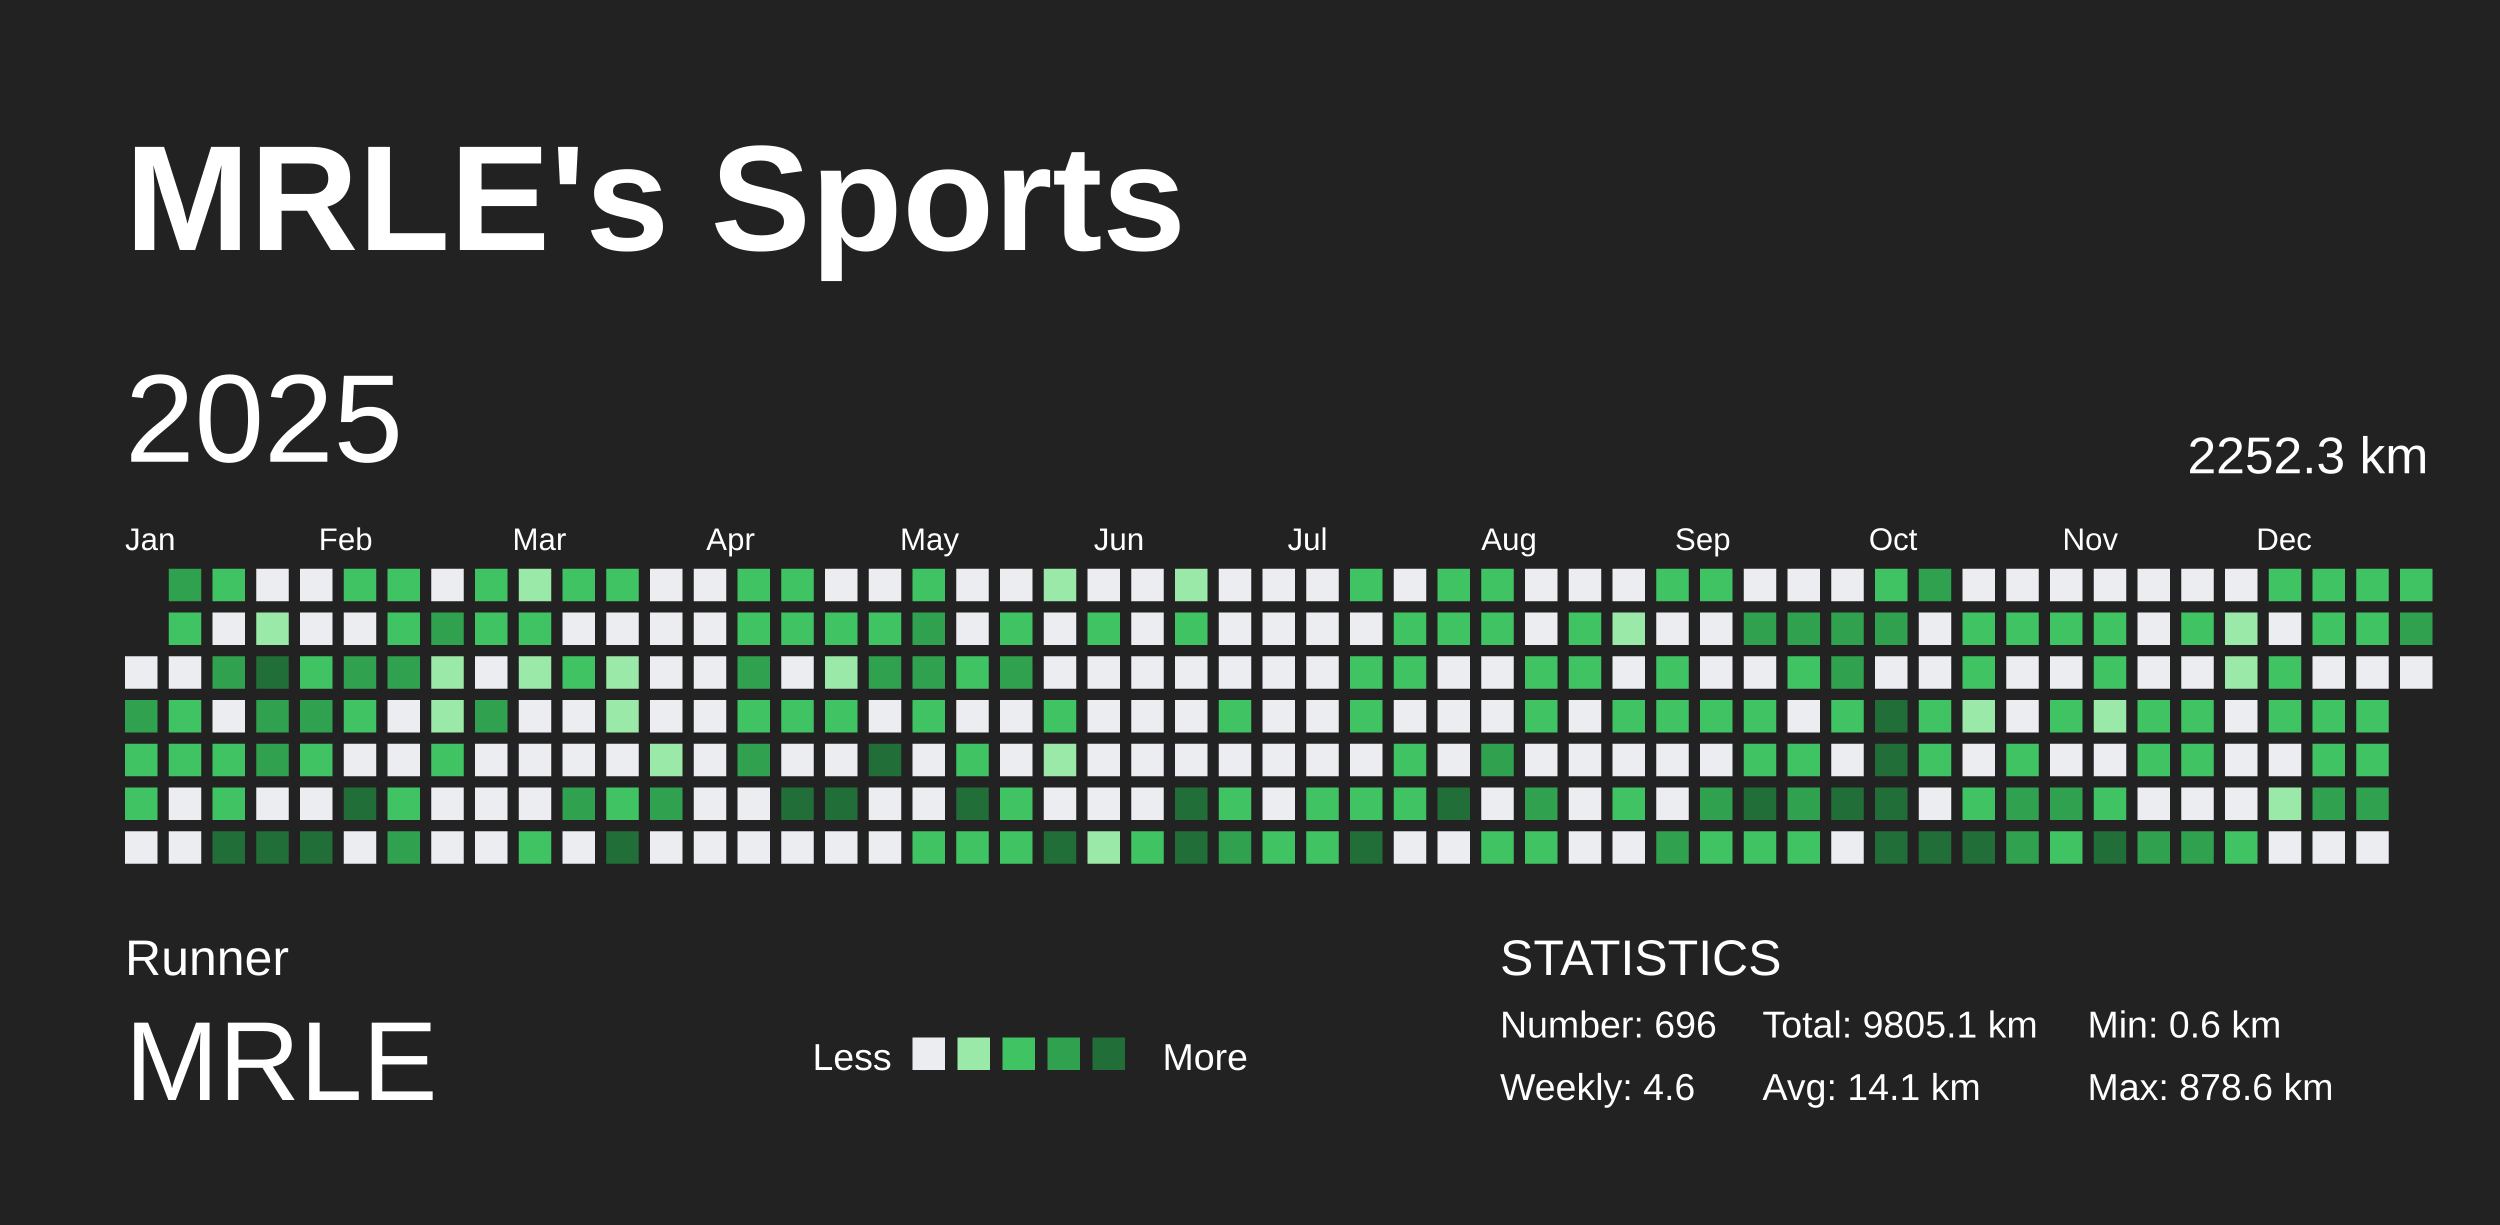
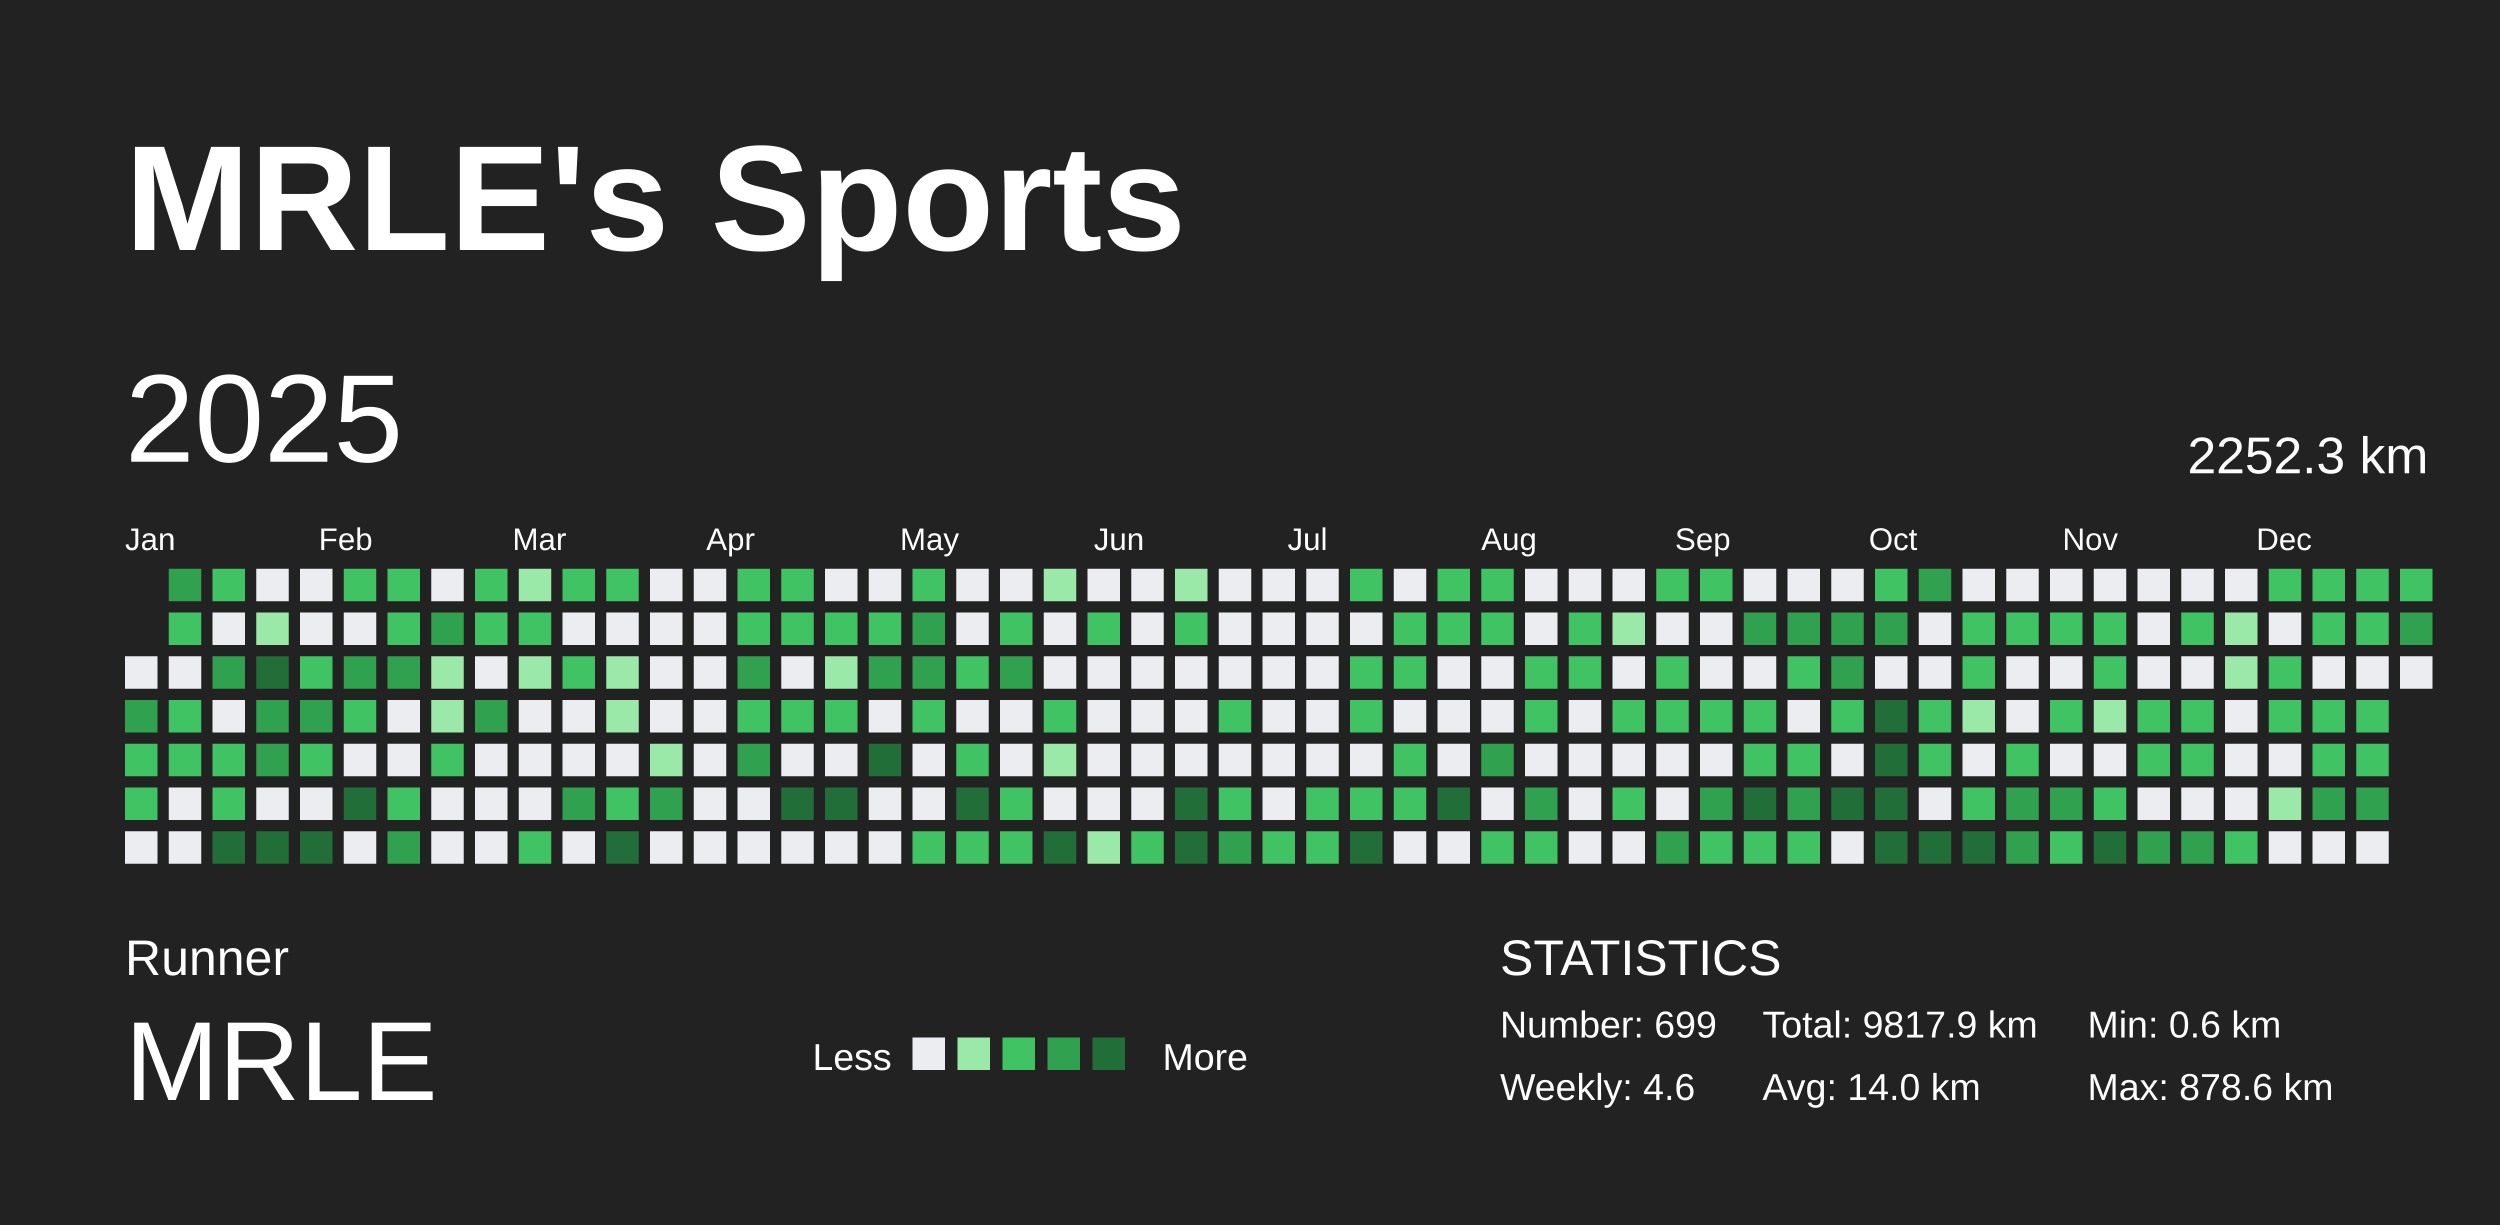
<svg xmlns="http://www.w3.org/2000/svg" baseProfile="full" height="98mm" version="1.1" viewBox="0,0,200,98" width="200mm">
  <defs />
  <rect fill="#222222" height="98" width="200" x="0" y="0" />
  <text fill="#FFFFFF" style="font-size:12px; font-family:Arial; font-weight:bold;" x="10" y="20">MRLE's Sports</text>
  <text fill="#FFFFFF" style="font-size:4px; font-family:Arial" x="10" y="78">Runner</text>
  <text fill="#FFFFFF" style="font-size:9px; font-family:Arial" x="10" y="88">MRLE</text>
  <text fill="#FFFFFF" style="font-size:3px; font-family:Arial" x="65" y="85.6">Less</text>
  <rect fill="#ebedf0" height="2.6" width="2.6" x="73" y="83" />
  <rect fill="#9be9a8" height="2.6" width="2.6" x="76.6" y="83" />
  <rect fill="#40c463" height="2.6" width="2.6" x="80.2" y="83" />
  <rect fill="#30a14e" height="2.6" width="2.6" x="83.8" y="83" />
  <rect fill="#216e39" height="2.6" width="2.6" x="87.4" y="83" />
  <text fill="#FFFFFF" style="font-size:3px; font-family:Arial" x="93" y="85.6">More</text>
  <text fill="#FFFFFF" style="font-size:4px; font-family:Arial" x="120" y="78">STATISTICS</text>
-   <text fill="#FFFFFF" style="font-size:3px; font-family:Arial" x="120" y="83">Number: 696</text>
+   <text fill="#FFFFFF" style="font-size:3px; font-family:Arial" x="120" y="83">Number: 699</text>
  <text fill="#FFFFFF" style="font-size:3px; font-family:Arial" x="120" y="88">Weekly: 4.6</text>
-   <text fill="#FFFFFF" style="font-size:3px; font-family:Arial" x="141" y="83">Total: 9805.1 km</text>
-   <text fill="#FFFFFF" style="font-size:3px; font-family:Arial" x="141" y="88">Avg: 14.1 km</text>
+   <text fill="#FFFFFF" style="font-size:3px; font-family:Arial" x="141" y="83">Total: 9817.9 km</text>
+   <text fill="#FFFFFF" style="font-size:3px; font-family:Arial" x="141" y="88">Avg: 14.0 km</text>
  <text fill="#FFFFFF" style="font-size:3px; font-family:Arial" x="167" y="83">Min: 0.6 km</text>
  <text fill="#FFFFFF" style="font-size:3px; font-family:Arial" x="167" y="88">Max: 878.6 km</text>
  <text dominant-baseline="hanging" fill="#FFFFFF" style="font-size:10.0px; font-family:Arial;" x="10" y="30">2025</text>
  <text dominant-baseline="hanging" fill="#FFFFFF" style="font-size:4.125px; font-family:Arial;" x="175" y="35">2252.3 km</text>
  <text fill="#FFFFFF" style="font-size:2.5px; font-family:Arial" x="10.0" y="44">Jan</text>
  <text fill="#FFFFFF" style="font-size:2.5px; font-family:Arial" x="25.5" y="44">Feb</text>
  <text fill="#FFFFFF" style="font-size:2.5px; font-family:Arial" x="41.0" y="44">Mar</text>
  <text fill="#FFFFFF" style="font-size:2.5px; font-family:Arial" x="56.5" y="44">Apr</text>
  <text fill="#FFFFFF" style="font-size:2.5px; font-family:Arial" x="72.0" y="44">May</text>
  <text fill="#FFFFFF" style="font-size:2.5px; font-family:Arial" x="87.5" y="44">Jun</text>
  <text fill="#FFFFFF" style="font-size:2.5px; font-family:Arial" x="103.0" y="44">Jul</text>
  <text fill="#FFFFFF" style="font-size:2.5px; font-family:Arial" x="118.5" y="44">Aug</text>
  <text fill="#FFFFFF" style="font-size:2.5px; font-family:Arial" x="134.0" y="44">Sep</text>
  <text fill="#FFFFFF" style="font-size:2.5px; font-family:Arial" x="149.5" y="44">Oct</text>
  <text fill="#FFFFFF" style="font-size:2.5px; font-family:Arial" x="165.0" y="44">Nov</text>
  <text fill="#FFFFFF" style="font-size:2.5px; font-family:Arial" x="180.5" y="44">Dec</text>
  <rect fill="#ebedf0" height="2.6" width="2.6" x="10.0" y="52.5" />
  <rect fill="#30a14e" height="2.6" width="2.6" x="10.0" y="56.0" />
  <rect fill="#40c463" height="2.6" width="2.6" x="10.0" y="59.5" />
  <rect fill="#40c463" height="2.6" width="2.6" x="10.0" y="63.0" />
  <rect fill="#ebedf0" height="2.6" width="2.6" x="10.0" y="66.5" />
  <rect fill="#30a14e" height="2.6" width="2.6" x="13.5" y="45.5" />
  <rect fill="#40c463" height="2.6" width="2.6" x="13.5" y="49.0" />
  <rect fill="#ebedf0" height="2.6" width="2.6" x="13.5" y="52.5" />
  <rect fill="#40c463" height="2.6" width="2.6" x="13.5" y="56.0" />
  <rect fill="#40c463" height="2.6" width="2.6" x="13.5" y="59.5" />
  <rect fill="#ebedf0" height="2.6" width="2.6" x="13.5" y="63.0" />
  <rect fill="#ebedf0" height="2.6" width="2.6" x="13.5" y="66.5" />
  <rect fill="#40c463" height="2.6" width="2.6" x="17.0" y="45.5" />
  <rect fill="#ebedf0" height="2.6" width="2.6" x="17.0" y="49.0" />
  <rect fill="#30a14e" height="2.6" width="2.6" x="17.0" y="52.5" />
  <rect fill="#ebedf0" height="2.6" width="2.6" x="17.0" y="56.0" />
  <rect fill="#40c463" height="2.6" width="2.6" x="17.0" y="59.5" />
  <rect fill="#40c463" height="2.6" width="2.6" x="17.0" y="63.0" />
  <rect fill="#216e39" height="2.6" width="2.6" x="17.0" y="66.5" />
  <rect fill="#ebedf0" height="2.6" width="2.6" x="20.5" y="45.5" />
  <rect fill="#9be9a8" height="2.6" width="2.6" x="20.5" y="49.0" />
  <rect fill="#216e39" height="2.6" width="2.6" x="20.5" y="52.5" />
  <rect fill="#30a14e" height="2.6" width="2.6" x="20.5" y="56.0" />
  <rect fill="#30a14e" height="2.6" width="2.6" x="20.5" y="59.5" />
  <rect fill="#ebedf0" height="2.6" width="2.6" x="20.5" y="63.0" />
  <rect fill="#216e39" height="2.6" width="2.6" x="20.5" y="66.5" />
  <rect fill="#ebedf0" height="2.6" width="2.6" x="24.0" y="45.5" />
  <rect fill="#ebedf0" height="2.6" width="2.6" x="24.0" y="49.0" />
  <rect fill="#40c463" height="2.6" width="2.6" x="24.0" y="52.5" />
  <rect fill="#30a14e" height="2.6" width="2.6" x="24.0" y="56.0" />
  <rect fill="#40c463" height="2.6" width="2.6" x="24.0" y="59.5" />
  <rect fill="#ebedf0" height="2.6" width="2.6" x="24.0" y="63.0" />
  <rect fill="#216e39" height="2.6" width="2.6" x="24.0" y="66.5" />
  <rect fill="#40c463" height="2.6" width="2.6" x="27.5" y="45.5" />
  <rect fill="#ebedf0" height="2.6" width="2.6" x="27.5" y="49.0" />
  <rect fill="#30a14e" height="2.6" width="2.6" x="27.5" y="52.5" />
  <rect fill="#40c463" height="2.6" width="2.6" x="27.5" y="56.0" />
  <rect fill="#ebedf0" height="2.6" width="2.6" x="27.5" y="59.5" />
  <rect fill="#216e39" height="2.6" width="2.6" x="27.5" y="63.0" />
  <rect fill="#ebedf0" height="2.6" width="2.6" x="27.5" y="66.5" />
  <rect fill="#40c463" height="2.6" width="2.6" x="31.0" y="45.5" />
  <rect fill="#40c463" height="2.6" width="2.6" x="31.0" y="49.0" />
  <rect fill="#30a14e" height="2.6" width="2.6" x="31.0" y="52.5" />
  <rect fill="#ebedf0" height="2.6" width="2.6" x="31.0" y="56.0" />
  <rect fill="#ebedf0" height="2.6" width="2.6" x="31.0" y="59.5" />
  <rect fill="#40c463" height="2.6" width="2.6" x="31.0" y="63.0" />
  <rect fill="#30a14e" height="2.6" width="2.6" x="31.0" y="66.5" />
  <rect fill="#ebedf0" height="2.6" width="2.6" x="34.5" y="45.5" />
  <rect fill="#30a14e" height="2.6" width="2.6" x="34.5" y="49.0" />
  <rect fill="#9be9a8" height="2.6" width="2.6" x="34.5" y="52.5" />
  <rect fill="#9be9a8" height="2.6" width="2.6" x="34.5" y="56.0" />
  <rect fill="#40c463" height="2.6" width="2.6" x="34.5" y="59.5" />
  <rect fill="#ebedf0" height="2.6" width="2.6" x="34.5" y="63.0" />
  <rect fill="#ebedf0" height="2.6" width="2.6" x="34.5" y="66.5" />
  <rect fill="#40c463" height="2.6" width="2.6" x="38.0" y="45.5" />
  <rect fill="#40c463" height="2.6" width="2.6" x="38.0" y="49.0" />
  <rect fill="#ebedf0" height="2.6" width="2.6" x="38.0" y="52.5" />
  <rect fill="#30a14e" height="2.6" width="2.6" x="38.0" y="56.0" />
  <rect fill="#ebedf0" height="2.6" width="2.6" x="38.0" y="59.5" />
  <rect fill="#ebedf0" height="2.6" width="2.6" x="38.0" y="63.0" />
  <rect fill="#ebedf0" height="2.6" width="2.6" x="38.0" y="66.5" />
  <rect fill="#9be9a8" height="2.6" width="2.6" x="41.5" y="45.5" />
  <rect fill="#40c463" height="2.6" width="2.6" x="41.5" y="49.0" />
  <rect fill="#9be9a8" height="2.6" width="2.6" x="41.5" y="52.5" />
  <rect fill="#ebedf0" height="2.6" width="2.6" x="41.5" y="56.0" />
  <rect fill="#ebedf0" height="2.6" width="2.6" x="41.5" y="59.5" />
  <rect fill="#ebedf0" height="2.6" width="2.6" x="41.5" y="63.0" />
  <rect fill="#40c463" height="2.6" width="2.6" x="41.5" y="66.5" />
  <rect fill="#40c463" height="2.6" width="2.6" x="45.0" y="45.5" />
  <rect fill="#ebedf0" height="2.6" width="2.6" x="45.0" y="49.0" />
  <rect fill="#40c463" height="2.6" width="2.6" x="45.0" y="52.5" />
  <rect fill="#ebedf0" height="2.6" width="2.6" x="45.0" y="56.0" />
  <rect fill="#ebedf0" height="2.6" width="2.6" x="45.0" y="59.5" />
  <rect fill="#30a14e" height="2.6" width="2.6" x="45.0" y="63.0" />
  <rect fill="#ebedf0" height="2.6" width="2.6" x="45.0" y="66.5" />
  <rect fill="#40c463" height="2.6" width="2.6" x="48.5" y="45.5" />
  <rect fill="#ebedf0" height="2.6" width="2.6" x="48.5" y="49.0" />
  <rect fill="#9be9a8" height="2.6" width="2.6" x="48.5" y="52.5" />
  <rect fill="#9be9a8" height="2.6" width="2.6" x="48.5" y="56.0" />
  <rect fill="#ebedf0" height="2.6" width="2.6" x="48.5" y="59.5" />
  <rect fill="#40c463" height="2.6" width="2.6" x="48.5" y="63.0" />
  <rect fill="#216e39" height="2.6" width="2.6" x="48.5" y="66.5" />
  <rect fill="#ebedf0" height="2.6" width="2.6" x="52.0" y="45.5" />
  <rect fill="#ebedf0" height="2.6" width="2.6" x="52.0" y="49.0" />
  <rect fill="#ebedf0" height="2.6" width="2.6" x="52.0" y="52.5" />
  <rect fill="#ebedf0" height="2.6" width="2.6" x="52.0" y="56.0" />
  <rect fill="#9be9a8" height="2.6" width="2.6" x="52.0" y="59.5" />
  <rect fill="#30a14e" height="2.6" width="2.6" x="52.0" y="63.0" />
  <rect fill="#ebedf0" height="2.6" width="2.6" x="52.0" y="66.5" />
  <rect fill="#ebedf0" height="2.6" width="2.6" x="55.5" y="45.5" />
  <rect fill="#ebedf0" height="2.6" width="2.6" x="55.5" y="49.0" />
  <rect fill="#ebedf0" height="2.6" width="2.6" x="55.5" y="52.5" />
  <rect fill="#ebedf0" height="2.6" width="2.6" x="55.5" y="56.0" />
  <rect fill="#ebedf0" height="2.6" width="2.6" x="55.5" y="59.5" />
  <rect fill="#ebedf0" height="2.6" width="2.6" x="55.5" y="63.0" />
  <rect fill="#ebedf0" height="2.6" width="2.6" x="55.5" y="66.5" />
  <rect fill="#40c463" height="2.6" width="2.6" x="59.0" y="45.5" />
  <rect fill="#40c463" height="2.6" width="2.6" x="59.0" y="49.0" />
  <rect fill="#30a14e" height="2.6" width="2.6" x="59.0" y="52.5" />
  <rect fill="#40c463" height="2.6" width="2.6" x="59.0" y="56.0" />
  <rect fill="#30a14e" height="2.6" width="2.6" x="59.0" y="59.5" />
  <rect fill="#ebedf0" height="2.6" width="2.6" x="59.0" y="63.0" />
  <rect fill="#ebedf0" height="2.6" width="2.6" x="59.0" y="66.5" />
  <rect fill="#40c463" height="2.6" width="2.6" x="62.5" y="45.5" />
  <rect fill="#40c463" height="2.6" width="2.6" x="62.5" y="49.0" />
  <rect fill="#ebedf0" height="2.6" width="2.6" x="62.5" y="52.5" />
  <rect fill="#40c463" height="2.6" width="2.6" x="62.5" y="56.0" />
  <rect fill="#ebedf0" height="2.6" width="2.6" x="62.5" y="59.5" />
  <rect fill="#216e39" height="2.6" width="2.6" x="62.5" y="63.0" />
  <rect fill="#ebedf0" height="2.6" width="2.6" x="62.5" y="66.5" />
  <rect fill="#ebedf0" height="2.6" width="2.6" x="66.0" y="45.5" />
  <rect fill="#40c463" height="2.6" width="2.6" x="66.0" y="49.0" />
  <rect fill="#9be9a8" height="2.6" width="2.6" x="66.0" y="52.5" />
  <rect fill="#40c463" height="2.6" width="2.6" x="66.0" y="56.0" />
  <rect fill="#ebedf0" height="2.6" width="2.6" x="66.0" y="59.5" />
  <rect fill="#216e39" height="2.6" width="2.6" x="66.0" y="63.0" />
  <rect fill="#ebedf0" height="2.6" width="2.6" x="66.0" y="66.5" />
  <rect fill="#ebedf0" height="2.6" width="2.6" x="69.5" y="45.5" />
  <rect fill="#40c463" height="2.6" width="2.6" x="69.5" y="49.0" />
  <rect fill="#30a14e" height="2.6" width="2.6" x="69.5" y="52.5" />
  <rect fill="#ebedf0" height="2.6" width="2.6" x="69.5" y="56.0" />
  <rect fill="#216e39" height="2.6" width="2.6" x="69.5" y="59.5" />
  <rect fill="#ebedf0" height="2.6" width="2.6" x="69.5" y="63.0" />
  <rect fill="#ebedf0" height="2.6" width="2.6" x="69.5" y="66.5" />
  <rect fill="#40c463" height="2.6" width="2.6" x="73.0" y="45.5" />
  <rect fill="#30a14e" height="2.6" width="2.6" x="73.0" y="49.0" />
  <rect fill="#30a14e" height="2.6" width="2.6" x="73.0" y="52.5" />
  <rect fill="#40c463" height="2.6" width="2.6" x="73.0" y="56.0" />
  <rect fill="#ebedf0" height="2.6" width="2.6" x="73.0" y="59.5" />
  <rect fill="#ebedf0" height="2.6" width="2.6" x="73.0" y="63.0" />
  <rect fill="#40c463" height="2.6" width="2.6" x="73.0" y="66.5" />
  <rect fill="#ebedf0" height="2.6" width="2.6" x="76.5" y="45.5" />
  <rect fill="#ebedf0" height="2.6" width="2.6" x="76.5" y="49.0" />
  <rect fill="#40c463" height="2.6" width="2.6" x="76.5" y="52.5" />
  <rect fill="#ebedf0" height="2.6" width="2.6" x="76.5" y="56.0" />
  <rect fill="#40c463" height="2.6" width="2.6" x="76.5" y="59.5" />
  <rect fill="#216e39" height="2.6" width="2.6" x="76.5" y="63.0" />
  <rect fill="#40c463" height="2.6" width="2.6" x="76.5" y="66.5" />
  <rect fill="#ebedf0" height="2.6" width="2.6" x="80.0" y="45.5" />
  <rect fill="#40c463" height="2.6" width="2.6" x="80.0" y="49.0" />
  <rect fill="#30a14e" height="2.6" width="2.6" x="80.0" y="52.5" />
  <rect fill="#ebedf0" height="2.6" width="2.6" x="80.0" y="56.0" />
  <rect fill="#ebedf0" height="2.6" width="2.6" x="80.0" y="59.5" />
  <rect fill="#40c463" height="2.6" width="2.6" x="80.0" y="63.0" />
  <rect fill="#40c463" height="2.6" width="2.6" x="80.0" y="66.5" />
  <rect fill="#9be9a8" height="2.6" width="2.6" x="83.5" y="45.5" />
  <rect fill="#ebedf0" height="2.6" width="2.6" x="83.5" y="49.0" />
  <rect fill="#ebedf0" height="2.6" width="2.6" x="83.5" y="52.5" />
  <rect fill="#40c463" height="2.6" width="2.6" x="83.5" y="56.0" />
  <rect fill="#9be9a8" height="2.6" width="2.6" x="83.5" y="59.5" />
  <rect fill="#ebedf0" height="2.6" width="2.6" x="83.5" y="63.0" />
  <rect fill="#216e39" height="2.6" width="2.6" x="83.5" y="66.5" />
  <rect fill="#ebedf0" height="2.6" width="2.6" x="87.0" y="45.5" />
  <rect fill="#40c463" height="2.6" width="2.6" x="87.0" y="49.0" />
  <rect fill="#ebedf0" height="2.6" width="2.6" x="87.0" y="52.5" />
  <rect fill="#ebedf0" height="2.6" width="2.6" x="87.0" y="56.0" />
  <rect fill="#ebedf0" height="2.6" width="2.6" x="87.0" y="59.5" />
  <rect fill="#ebedf0" height="2.6" width="2.6" x="87.0" y="63.0" />
  <rect fill="#9be9a8" height="2.6" width="2.6" x="87.0" y="66.5" />
  <rect fill="#ebedf0" height="2.6" width="2.6" x="90.5" y="45.5" />
  <rect fill="#ebedf0" height="2.6" width="2.6" x="90.5" y="49.0" />
  <rect fill="#ebedf0" height="2.6" width="2.6" x="90.5" y="52.5" />
  <rect fill="#ebedf0" height="2.6" width="2.6" x="90.5" y="56.0" />
  <rect fill="#ebedf0" height="2.6" width="2.6" x="90.5" y="59.5" />
  <rect fill="#ebedf0" height="2.6" width="2.6" x="90.5" y="63.0" />
  <rect fill="#40c463" height="2.6" width="2.6" x="90.5" y="66.5" />
  <rect fill="#9be9a8" height="2.6" width="2.6" x="94.0" y="45.5" />
  <rect fill="#40c463" height="2.6" width="2.6" x="94.0" y="49.0" />
  <rect fill="#ebedf0" height="2.6" width="2.6" x="94.0" y="52.5" />
  <rect fill="#ebedf0" height="2.6" width="2.6" x="94.0" y="56.0" />
  <rect fill="#ebedf0" height="2.6" width="2.6" x="94.0" y="59.5" />
  <rect fill="#216e39" height="2.6" width="2.6" x="94.0" y="63.0" />
  <rect fill="#216e39" height="2.6" width="2.6" x="94.0" y="66.5" />
  <rect fill="#ebedf0" height="2.6" width="2.6" x="97.5" y="45.5" />
  <rect fill="#ebedf0" height="2.6" width="2.6" x="97.5" y="49.0" />
  <rect fill="#ebedf0" height="2.6" width="2.6" x="97.5" y="52.5" />
  <rect fill="#40c463" height="2.6" width="2.6" x="97.5" y="56.0" />
  <rect fill="#ebedf0" height="2.6" width="2.6" x="97.5" y="59.5" />
  <rect fill="#40c463" height="2.6" width="2.6" x="97.5" y="63.0" />
  <rect fill="#30a14e" height="2.6" width="2.6" x="97.5" y="66.5" />
  <rect fill="#ebedf0" height="2.6" width="2.6" x="101.0" y="45.5" />
  <rect fill="#ebedf0" height="2.6" width="2.6" x="101.0" y="49.0" />
  <rect fill="#ebedf0" height="2.6" width="2.6" x="101.0" y="52.5" />
  <rect fill="#ebedf0" height="2.6" width="2.6" x="101.0" y="56.0" />
  <rect fill="#ebedf0" height="2.6" width="2.6" x="101.0" y="59.5" />
  <rect fill="#ebedf0" height="2.6" width="2.6" x="101.0" y="63.0" />
  <rect fill="#40c463" height="2.6" width="2.6" x="101.0" y="66.5" />
  <rect fill="#ebedf0" height="2.6" width="2.6" x="104.5" y="45.5" />
  <rect fill="#ebedf0" height="2.6" width="2.6" x="104.5" y="49.0" />
  <rect fill="#ebedf0" height="2.6" width="2.6" x="104.5" y="52.5" />
  <rect fill="#ebedf0" height="2.6" width="2.6" x="104.5" y="56.0" />
  <rect fill="#ebedf0" height="2.6" width="2.6" x="104.5" y="59.5" />
  <rect fill="#40c463" height="2.6" width="2.6" x="104.5" y="63.0" />
  <rect fill="#40c463" height="2.6" width="2.6" x="104.5" y="66.5" />
  <rect fill="#40c463" height="2.6" width="2.6" x="108.0" y="45.5" />
  <rect fill="#ebedf0" height="2.6" width="2.6" x="108.0" y="49.0" />
  <rect fill="#40c463" height="2.6" width="2.6" x="108.0" y="52.5" />
  <rect fill="#40c463" height="2.6" width="2.6" x="108.0" y="56.0" />
  <rect fill="#ebedf0" height="2.6" width="2.6" x="108.0" y="59.5" />
  <rect fill="#40c463" height="2.6" width="2.6" x="108.0" y="63.0" />
  <rect fill="#216e39" height="2.6" width="2.6" x="108.0" y="66.5" />
  <rect fill="#ebedf0" height="2.6" width="2.6" x="111.5" y="45.5" />
  <rect fill="#40c463" height="2.6" width="2.6" x="111.5" y="49.0" />
  <rect fill="#40c463" height="2.6" width="2.6" x="111.5" y="52.5" />
  <rect fill="#ebedf0" height="2.6" width="2.6" x="111.5" y="56.0" />
  <rect fill="#40c463" height="2.6" width="2.6" x="111.5" y="59.5" />
  <rect fill="#40c463" height="2.6" width="2.6" x="111.5" y="63.0" />
  <rect fill="#ebedf0" height="2.6" width="2.6" x="111.5" y="66.5" />
  <rect fill="#40c463" height="2.6" width="2.6" x="115.0" y="45.5" />
  <rect fill="#40c463" height="2.6" width="2.6" x="115.0" y="49.0" />
  <rect fill="#ebedf0" height="2.6" width="2.6" x="115.0" y="52.5" />
  <rect fill="#ebedf0" height="2.6" width="2.6" x="115.0" y="56.0" />
  <rect fill="#ebedf0" height="2.6" width="2.6" x="115.0" y="59.5" />
  <rect fill="#216e39" height="2.6" width="2.6" x="115.0" y="63.0" />
  <rect fill="#ebedf0" height="2.6" width="2.6" x="115.0" y="66.5" />
  <rect fill="#40c463" height="2.6" width="2.6" x="118.5" y="45.5" />
  <rect fill="#40c463" height="2.6" width="2.6" x="118.5" y="49.0" />
  <rect fill="#ebedf0" height="2.6" width="2.6" x="118.5" y="52.5" />
  <rect fill="#ebedf0" height="2.6" width="2.6" x="118.5" y="56.0" />
  <rect fill="#30a14e" height="2.6" width="2.6" x="118.5" y="59.5" />
  <rect fill="#ebedf0" height="2.6" width="2.6" x="118.5" y="63.0" />
  <rect fill="#40c463" height="2.6" width="2.6" x="118.5" y="66.5" />
  <rect fill="#ebedf0" height="2.6" width="2.6" x="122.0" y="45.5" />
  <rect fill="#ebedf0" height="2.6" width="2.6" x="122.0" y="49.0" />
  <rect fill="#40c463" height="2.6" width="2.6" x="122.0" y="52.5" />
  <rect fill="#40c463" height="2.6" width="2.6" x="122.0" y="56.0" />
  <rect fill="#ebedf0" height="2.6" width="2.6" x="122.0" y="59.5" />
  <rect fill="#30a14e" height="2.6" width="2.6" x="122.0" y="63.0" />
  <rect fill="#40c463" height="2.6" width="2.6" x="122.0" y="66.5" />
  <rect fill="#ebedf0" height="2.6" width="2.6" x="125.5" y="45.5" />
  <rect fill="#40c463" height="2.6" width="2.6" x="125.5" y="49.0" />
  <rect fill="#40c463" height="2.6" width="2.6" x="125.5" y="52.5" />
  <rect fill="#ebedf0" height="2.6" width="2.6" x="125.5" y="56.0" />
  <rect fill="#ebedf0" height="2.6" width="2.6" x="125.5" y="59.5" />
  <rect fill="#ebedf0" height="2.6" width="2.6" x="125.5" y="63.0" />
  <rect fill="#ebedf0" height="2.6" width="2.6" x="125.5" y="66.5" />
  <rect fill="#ebedf0" height="2.6" width="2.6" x="129.0" y="45.5" />
  <rect fill="#9be9a8" height="2.6" width="2.6" x="129.0" y="49.0" />
  <rect fill="#ebedf0" height="2.6" width="2.6" x="129.0" y="52.5" />
  <rect fill="#40c463" height="2.6" width="2.6" x="129.0" y="56.0" />
  <rect fill="#ebedf0" height="2.6" width="2.6" x="129.0" y="59.5" />
  <rect fill="#40c463" height="2.6" width="2.6" x="129.0" y="63.0" />
  <rect fill="#ebedf0" height="2.6" width="2.6" x="129.0" y="66.5" />
  <rect fill="#40c463" height="2.6" width="2.6" x="132.5" y="45.5" />
  <rect fill="#ebedf0" height="2.6" width="2.6" x="132.5" y="49.0" />
  <rect fill="#40c463" height="2.6" width="2.6" x="132.5" y="52.5" />
  <rect fill="#40c463" height="2.6" width="2.6" x="132.5" y="56.0" />
  <rect fill="#ebedf0" height="2.6" width="2.6" x="132.5" y="59.5" />
  <rect fill="#ebedf0" height="2.6" width="2.6" x="132.5" y="63.0" />
  <rect fill="#30a14e" height="2.6" width="2.6" x="132.5" y="66.5" />
  <rect fill="#40c463" height="2.6" width="2.6" x="136.0" y="45.5" />
  <rect fill="#ebedf0" height="2.6" width="2.6" x="136.0" y="49.0" />
  <rect fill="#ebedf0" height="2.6" width="2.6" x="136.0" y="52.5" />
  <rect fill="#40c463" height="2.6" width="2.6" x="136.0" y="56.0" />
  <rect fill="#ebedf0" height="2.6" width="2.6" x="136.0" y="59.5" />
  <rect fill="#30a14e" height="2.6" width="2.6" x="136.0" y="63.0" />
  <rect fill="#40c463" height="2.6" width="2.6" x="136.0" y="66.5" />
  <rect fill="#ebedf0" height="2.6" width="2.6" x="139.5" y="45.5" />
  <rect fill="#30a14e" height="2.6" width="2.6" x="139.5" y="49.0" />
  <rect fill="#ebedf0" height="2.6" width="2.6" x="139.5" y="52.5" />
  <rect fill="#40c463" height="2.6" width="2.6" x="139.5" y="56.0" />
  <rect fill="#40c463" height="2.6" width="2.6" x="139.5" y="59.5" />
  <rect fill="#216e39" height="2.6" width="2.6" x="139.5" y="63.0" />
  <rect fill="#40c463" height="2.6" width="2.6" x="139.5" y="66.5" />
  <rect fill="#ebedf0" height="2.6" width="2.6" x="143.0" y="45.5" />
  <rect fill="#30a14e" height="2.6" width="2.6" x="143.0" y="49.0" />
  <rect fill="#40c463" height="2.6" width="2.6" x="143.0" y="52.5" />
  <rect fill="#ebedf0" height="2.6" width="2.6" x="143.0" y="56.0" />
  <rect fill="#40c463" height="2.6" width="2.6" x="143.0" y="59.5" />
  <rect fill="#30a14e" height="2.6" width="2.6" x="143.0" y="63.0" />
  <rect fill="#40c463" height="2.6" width="2.6" x="143.0" y="66.5" />
  <rect fill="#ebedf0" height="2.6" width="2.6" x="146.5" y="45.5" />
  <rect fill="#30a14e" height="2.6" width="2.6" x="146.5" y="49.0" />
  <rect fill="#30a14e" height="2.6" width="2.6" x="146.5" y="52.5" />
  <rect fill="#40c463" height="2.6" width="2.6" x="146.5" y="56.0" />
  <rect fill="#ebedf0" height="2.6" width="2.6" x="146.5" y="59.5" />
  <rect fill="#216e39" height="2.6" width="2.6" x="146.5" y="63.0" />
  <rect fill="#ebedf0" height="2.6" width="2.6" x="146.5" y="66.5" />
  <rect fill="#40c463" height="2.6" width="2.6" x="150.0" y="45.5" />
  <rect fill="#30a14e" height="2.6" width="2.6" x="150.0" y="49.0" />
  <rect fill="#ebedf0" height="2.6" width="2.6" x="150.0" y="52.5" />
  <rect fill="#216e39" height="2.6" width="2.6" x="150.0" y="56.0" />
  <rect fill="#216e39" height="2.6" width="2.6" x="150.0" y="59.5" />
  <rect fill="#216e39" height="2.6" width="2.6" x="150.0" y="63.0" />
  <rect fill="#216e39" height="2.6" width="2.6" x="150.0" y="66.5" />
  <rect fill="#30a14e" height="2.6" width="2.6" x="153.5" y="45.5" />
  <rect fill="#ebedf0" height="2.6" width="2.6" x="153.5" y="49.0" />
  <rect fill="#ebedf0" height="2.6" width="2.6" x="153.5" y="52.5" />
  <rect fill="#40c463" height="2.6" width="2.6" x="153.5" y="56.0" />
  <rect fill="#40c463" height="2.6" width="2.6" x="153.5" y="59.5" />
  <rect fill="#ebedf0" height="2.6" width="2.6" x="153.5" y="63.0" />
  <rect fill="#216e39" height="2.6" width="2.6" x="153.5" y="66.5" />
  <rect fill="#ebedf0" height="2.6" width="2.6" x="157.0" y="45.5" />
  <rect fill="#40c463" height="2.6" width="2.6" x="157.0" y="49.0" />
  <rect fill="#40c463" height="2.6" width="2.6" x="157.0" y="52.5" />
  <rect fill="#9be9a8" height="2.6" width="2.6" x="157.0" y="56.0" />
  <rect fill="#ebedf0" height="2.6" width="2.6" x="157.0" y="59.5" />
  <rect fill="#40c463" height="2.6" width="2.6" x="157.0" y="63.0" />
  <rect fill="#216e39" height="2.6" width="2.6" x="157.0" y="66.5" />
  <rect fill="#ebedf0" height="2.6" width="2.6" x="160.5" y="45.5" />
  <rect fill="#40c463" height="2.6" width="2.6" x="160.5" y="49.0" />
  <rect fill="#ebedf0" height="2.6" width="2.6" x="160.5" y="52.5" />
  <rect fill="#ebedf0" height="2.6" width="2.6" x="160.5" y="56.0" />
  <rect fill="#40c463" height="2.6" width="2.6" x="160.5" y="59.5" />
  <rect fill="#30a14e" height="2.6" width="2.6" x="160.5" y="63.0" />
  <rect fill="#30a14e" height="2.6" width="2.6" x="160.5" y="66.5" />
  <rect fill="#ebedf0" height="2.6" width="2.6" x="164.0" y="45.5" />
  <rect fill="#40c463" height="2.6" width="2.6" x="164.0" y="49.0" />
  <rect fill="#ebedf0" height="2.6" width="2.6" x="164.0" y="52.5" />
  <rect fill="#40c463" height="2.6" width="2.6" x="164.0" y="56.0" />
  <rect fill="#ebedf0" height="2.6" width="2.6" x="164.0" y="59.5" />
  <rect fill="#30a14e" height="2.6" width="2.6" x="164.0" y="63.0" />
  <rect fill="#40c463" height="2.6" width="2.6" x="164.0" y="66.5" />
  <rect fill="#ebedf0" height="2.6" width="2.6" x="167.5" y="45.5" />
  <rect fill="#40c463" height="2.6" width="2.6" x="167.5" y="49.0" />
  <rect fill="#40c463" height="2.6" width="2.6" x="167.5" y="52.5" />
  <rect fill="#9be9a8" height="2.6" width="2.6" x="167.5" y="56.0" />
  <rect fill="#ebedf0" height="2.6" width="2.6" x="167.5" y="59.5" />
  <rect fill="#40c463" height="2.6" width="2.6" x="167.5" y="63.0" />
  <rect fill="#216e39" height="2.6" width="2.6" x="167.5" y="66.5" />
  <rect fill="#ebedf0" height="2.6" width="2.6" x="171.0" y="45.5" />
  <rect fill="#ebedf0" height="2.6" width="2.6" x="171.0" y="49.0" />
  <rect fill="#ebedf0" height="2.6" width="2.6" x="171.0" y="52.5" />
  <rect fill="#40c463" height="2.6" width="2.6" x="171.0" y="56.0" />
  <rect fill="#40c463" height="2.6" width="2.6" x="171.0" y="59.5" />
  <rect fill="#ebedf0" height="2.6" width="2.6" x="171.0" y="63.0" />
  <rect fill="#30a14e" height="2.6" width="2.6" x="171.0" y="66.5" />
  <rect fill="#ebedf0" height="2.6" width="2.6" x="174.5" y="45.5" />
  <rect fill="#40c463" height="2.6" width="2.6" x="174.5" y="49.0" />
  <rect fill="#ebedf0" height="2.6" width="2.6" x="174.5" y="52.5" />
  <rect fill="#40c463" height="2.6" width="2.6" x="174.5" y="56.0" />
  <rect fill="#40c463" height="2.6" width="2.6" x="174.5" y="59.5" />
  <rect fill="#ebedf0" height="2.6" width="2.6" x="174.5" y="63.0" />
  <rect fill="#30a14e" height="2.6" width="2.6" x="174.5" y="66.5" />
  <rect fill="#ebedf0" height="2.6" width="2.6" x="178.0" y="45.5" />
  <rect fill="#9be9a8" height="2.6" width="2.6" x="178.0" y="49.0" />
  <rect fill="#9be9a8" height="2.6" width="2.6" x="178.0" y="52.5" />
  <rect fill="#ebedf0" height="2.6" width="2.6" x="178.0" y="56.0" />
  <rect fill="#ebedf0" height="2.6" width="2.6" x="178.0" y="59.5" />
  <rect fill="#ebedf0" height="2.6" width="2.6" x="178.0" y="63.0" />
  <rect fill="#40c463" height="2.6" width="2.6" x="178.0" y="66.5" />
  <rect fill="#40c463" height="2.6" width="2.6" x="181.5" y="45.5" />
  <rect fill="#ebedf0" height="2.6" width="2.6" x="181.5" y="49.0" />
  <rect fill="#40c463" height="2.6" width="2.6" x="181.5" y="52.5" />
  <rect fill="#40c463" height="2.6" width="2.6" x="181.5" y="56.0" />
  <rect fill="#ebedf0" height="2.6" width="2.6" x="181.5" y="59.5" />
  <rect fill="#9be9a8" height="2.6" width="2.6" x="181.5" y="63.0" />
  <rect fill="#ebedf0" height="2.6" width="2.6" x="181.5" y="66.5" />
  <rect fill="#40c463" height="2.6" width="2.6" x="185.0" y="45.5" />
  <rect fill="#40c463" height="2.6" width="2.6" x="185.0" y="49.0" />
  <rect fill="#ebedf0" height="2.6" width="2.6" x="185.0" y="52.5" />
  <rect fill="#40c463" height="2.6" width="2.6" x="185.0" y="56.0" />
  <rect fill="#40c463" height="2.6" width="2.6" x="185.0" y="59.5" />
  <rect fill="#30a14e" height="2.6" width="2.6" x="185.0" y="63.0" />
  <rect fill="#ebedf0" height="2.6" width="2.6" x="185.0" y="66.5" />
  <rect fill="#40c463" height="2.6" width="2.6" x="188.5" y="45.5" />
  <rect fill="#40c463" height="2.6" width="2.6" x="188.5" y="49.0" />
  <rect fill="#ebedf0" height="2.6" width="2.6" x="188.5" y="52.5" />
  <rect fill="#40c463" height="2.6" width="2.6" x="188.5" y="56.0" />
  <rect fill="#40c463" height="2.6" width="2.6" x="188.5" y="59.5" />
  <rect fill="#30a14e" height="2.6" width="2.6" x="188.5" y="63.0" />
  <rect fill="#ebedf0" height="2.6" width="2.6" x="188.5" y="66.5" />
  <rect fill="#40c463" height="2.6" width="2.6" x="192.0" y="45.5" />
  <rect fill="#30a14e" height="2.6" width="2.6" x="192.0" y="49.0" />
  <rect fill="#ebedf0" height="2.6" width="2.6" x="192.0" y="52.5" />
</svg>
